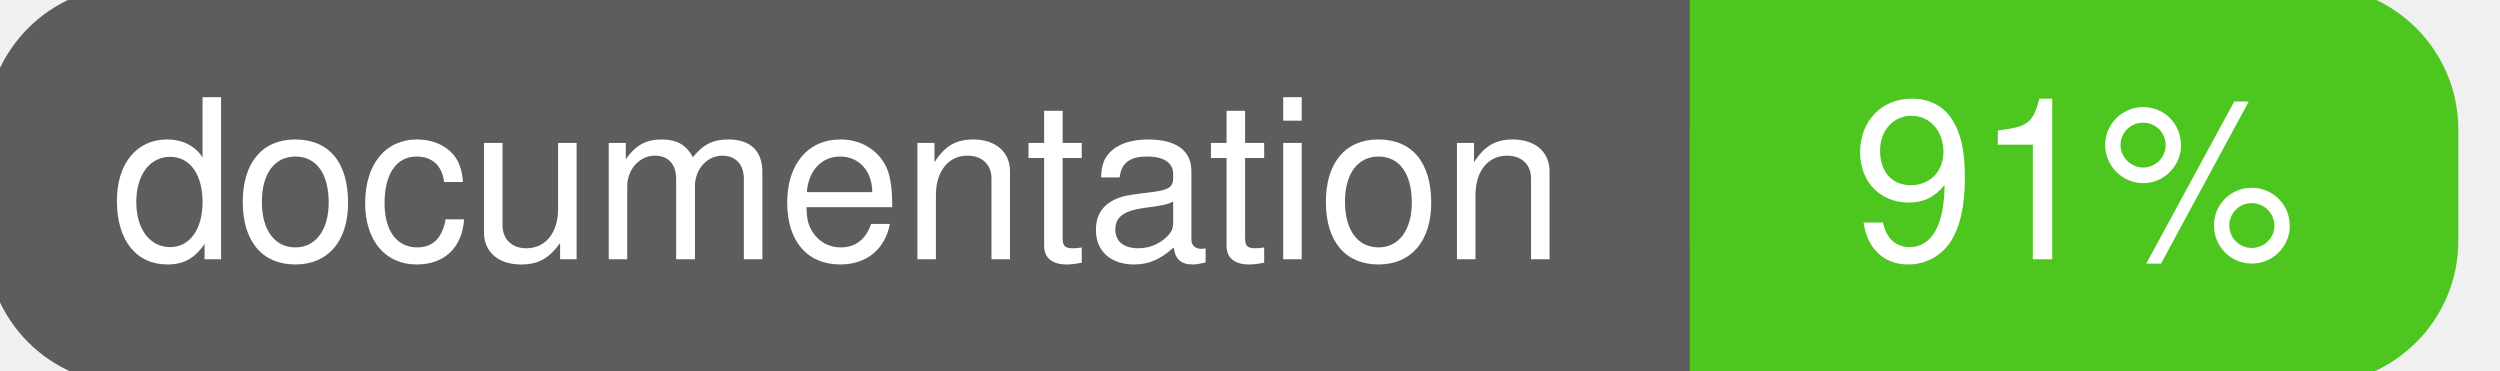
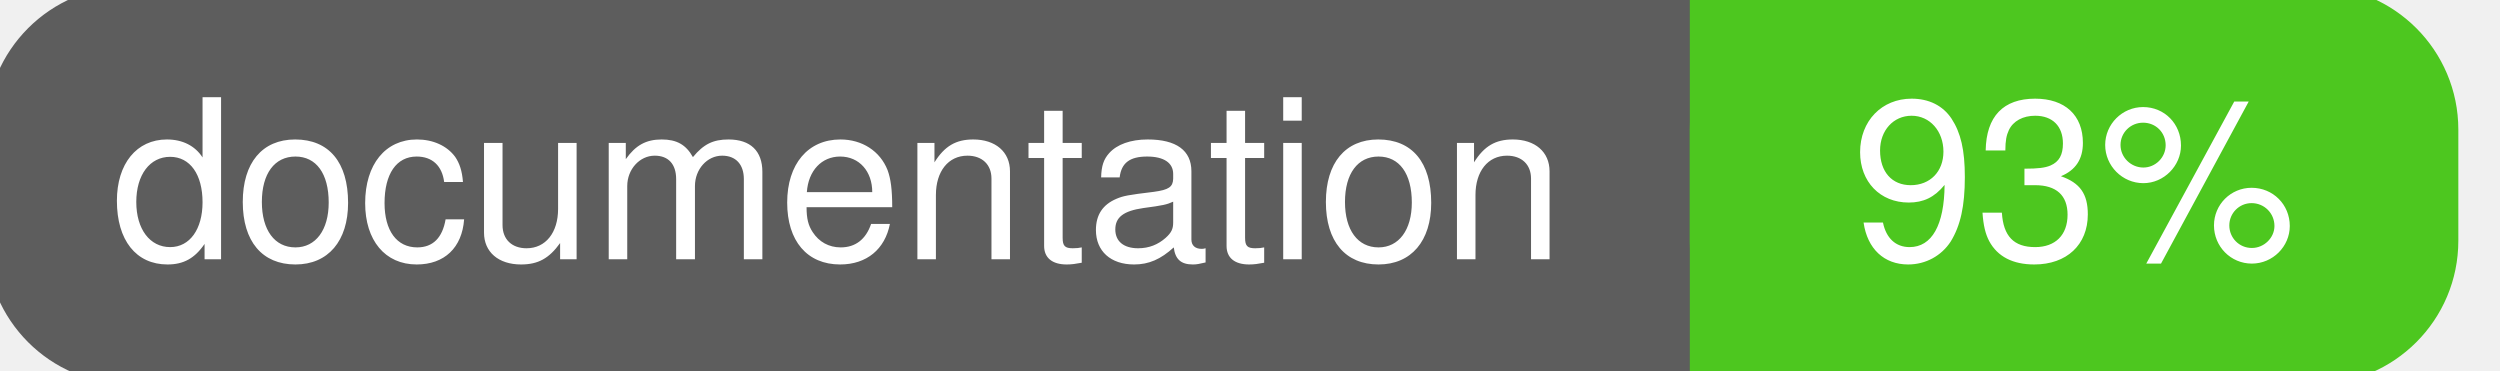
<svg xmlns="http://www.w3.org/2000/svg" width="135" height="20">
  <g>
    <rect id="svg_1" height="20" width="130" y="0" x="0" stroke-width="1.5" stroke="#5d5d5d" fill="#5d5d5d" rx="7" ry="7" />
    <rect id="svg_2" height="20" width="40" y="0" x="92" stroke-width="1.5" stroke="#4dc71f" fill="#4dc71f" rx="7" ry="7" />
    <rect id="svg_3" height="20" width="22" y="0" x="92" stroke-width="1.5" stroke="#4dc71f" fill="#4dc71f" />
    <text xml:space="preserve" text-anchor="start" font-family="Helvetica, Arial, sans-serif" font-size="12" id="svg_4" y="14" x="6" stroke-width="0" stroke="#5d5d5d" fill="#ffffff">documentation</text>
-     <text xml:space="preserve" text-anchor="middle" font-family="Helvetica, Arial, sans-serif" font-size="12" id="svg_5" y="14" x="112" stroke-width="0" stroke="#5d5d5d" fill="#ffffff" style="text-anchor: middle">91%</text>
+     <text xml:space="preserve" text-anchor="middle" font-family="Helvetica, Arial, sans-serif" font-size="12" id="svg_5" y="14" x="112" stroke-width="0" stroke="#5d5d5d" fill="#ffffff" style="text-anchor: middle">93%</text>
  </g>
</svg>
